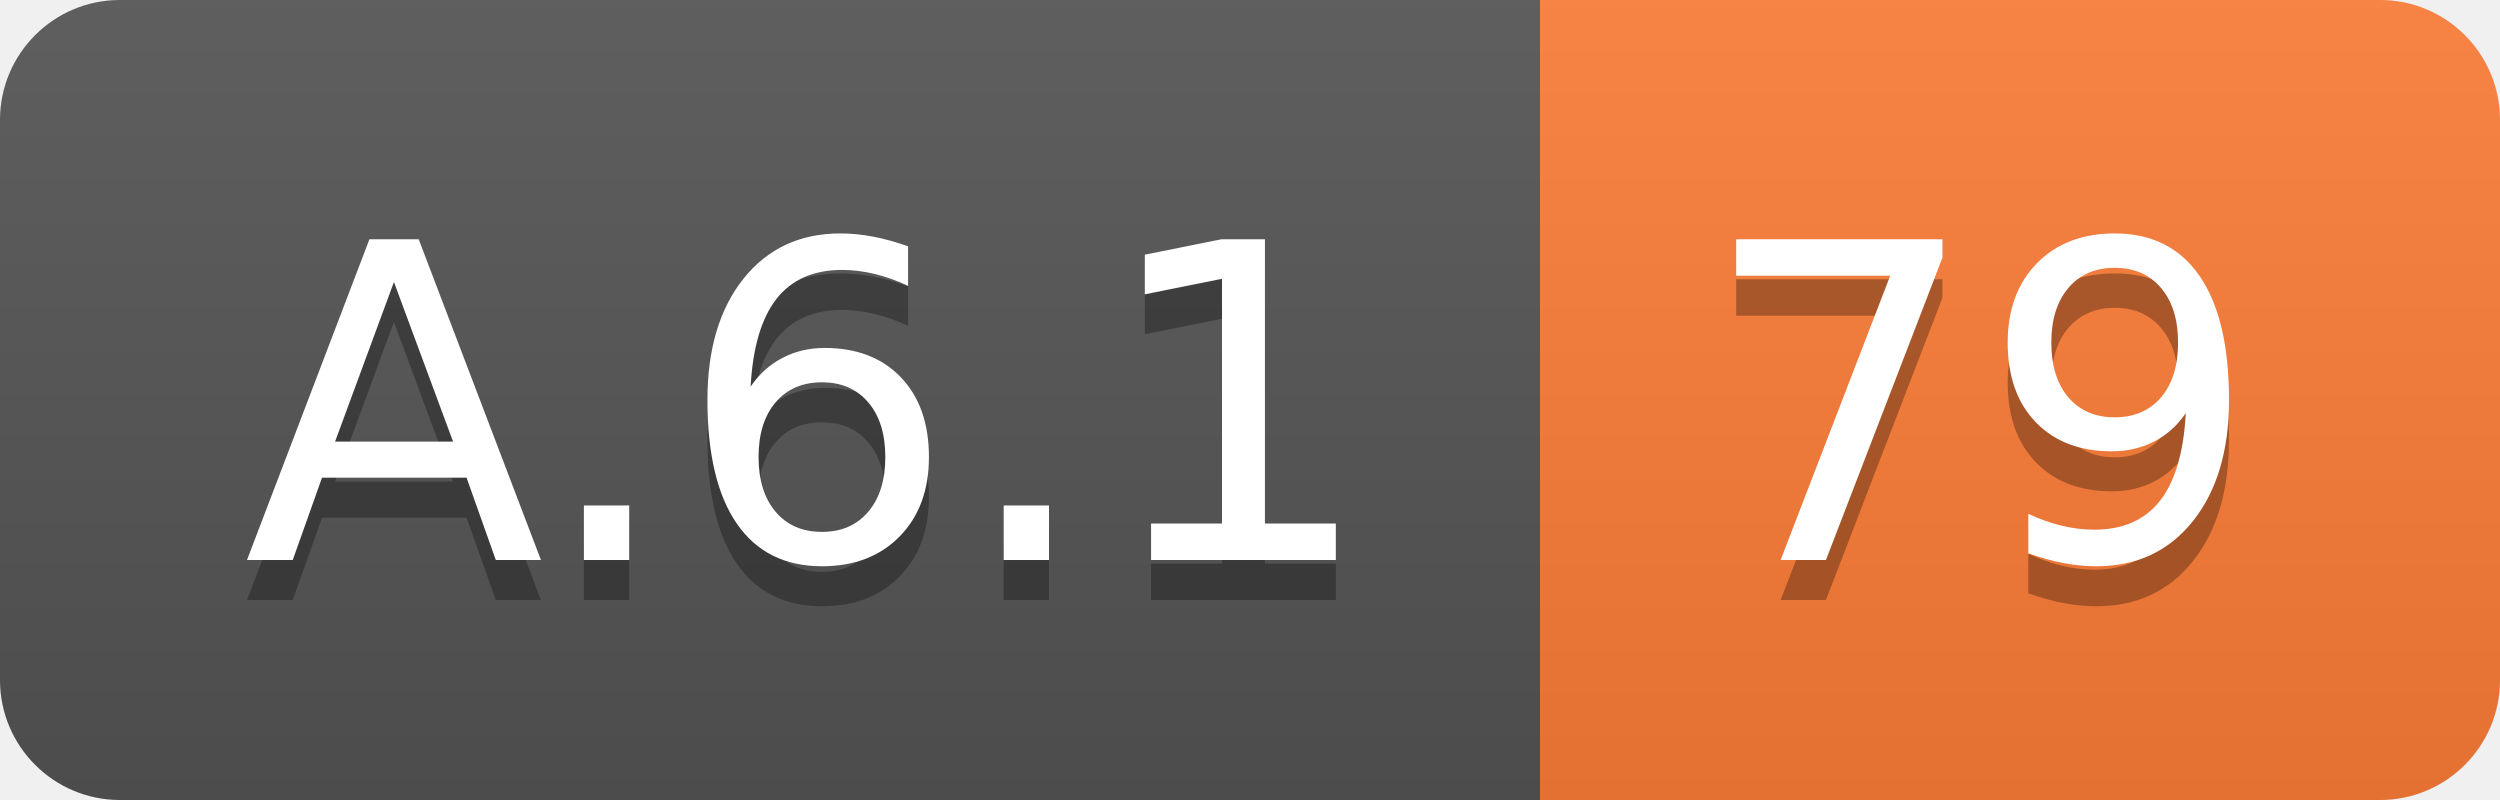
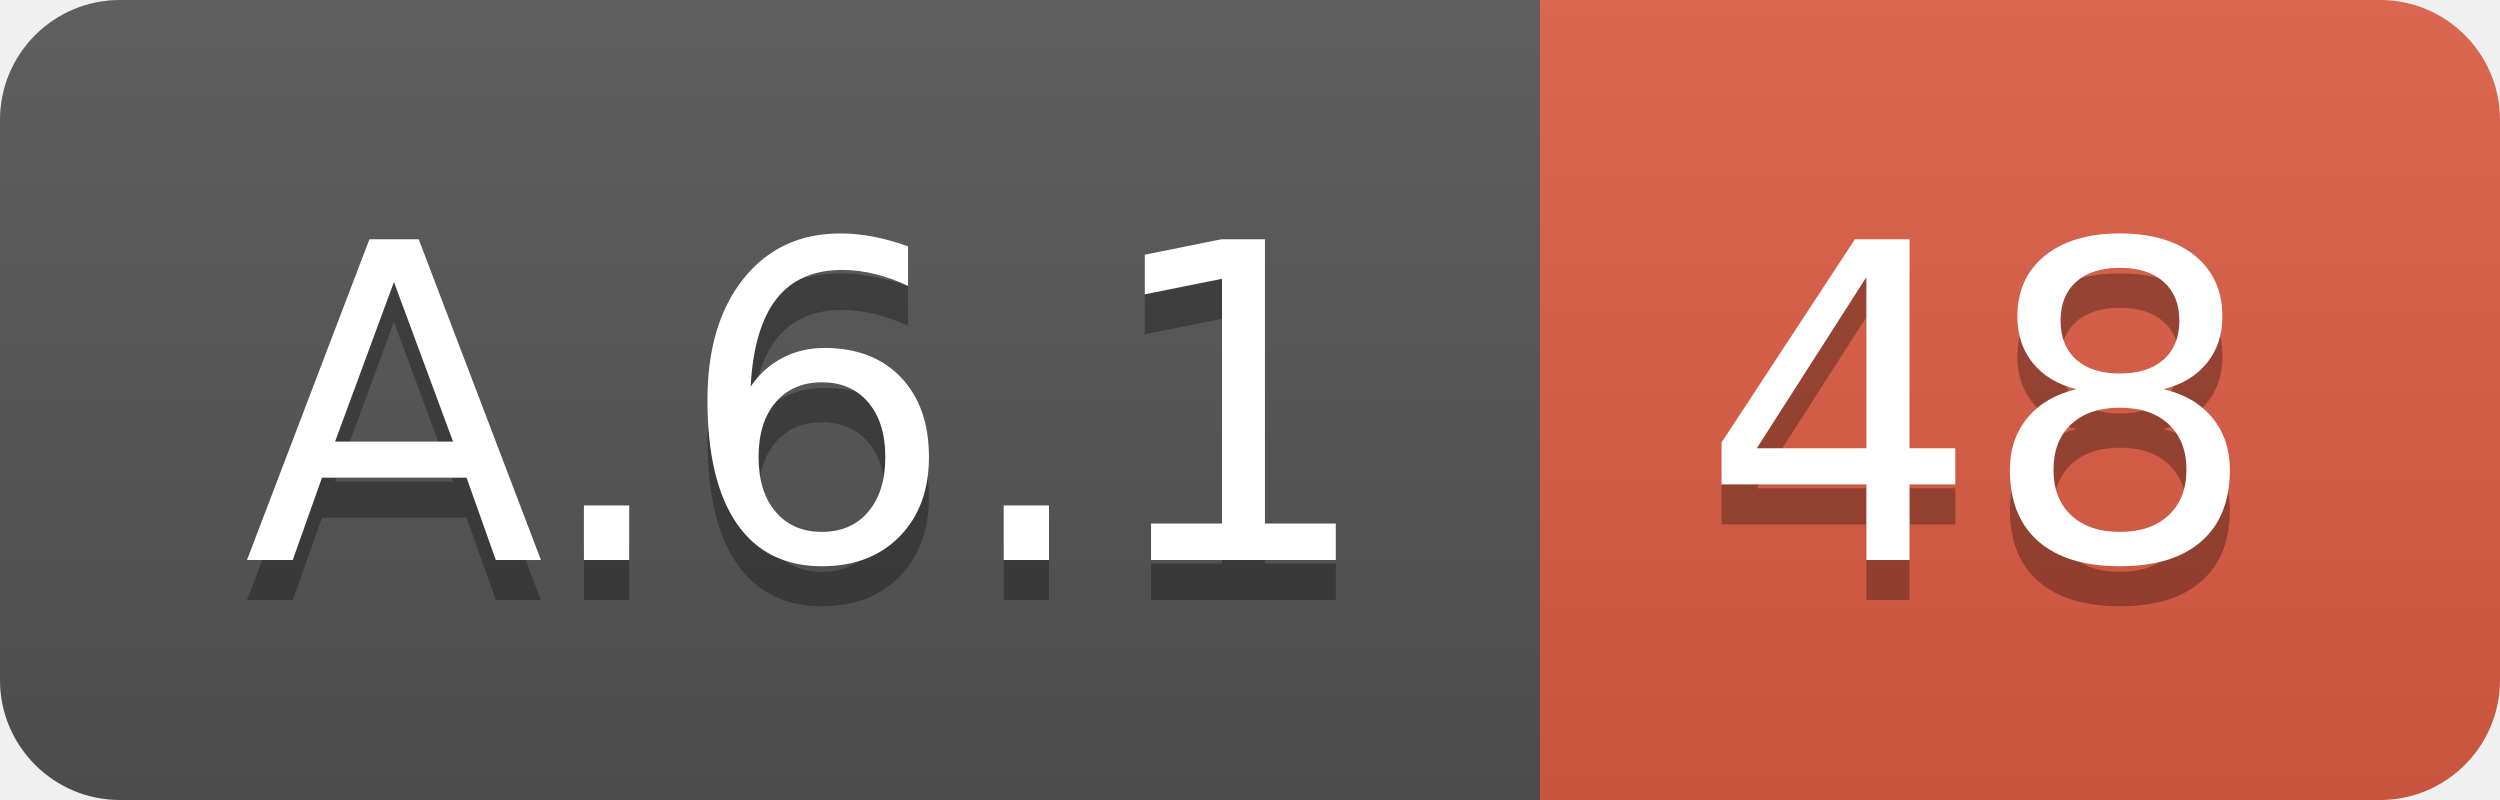
<svg xmlns="http://www.w3.org/2000/svg" width="62.5" height="20">
  <linearGradient id="smooth" x2="0" y2="100%">
    <stop offset="0" stop-color="#bbb" stop-opacity=".1" />
    <stop offset="1" stop-opacity=".1" />
  </linearGradient>
  <clipPath id="round">
    <rect width="62.5" height="20" rx="3" fill="#fff" />
  </clipPath>
  <g clip-path="url(#round)">
    <rect width="38.5" height="20" fill="#555" />
-     <rect x="38.5" width="24.0" height="20" fill="#fe7d37" />
+     <rect x="38.5" width="24.0" height="20" fill="#e05d44" />
    <rect width="62.5" height="20" fill="url(#smooth)" />
  </g>
  <g fill="#fff" text-anchor="middle" font-family="DejaVu Sans,Verdana,Geneva,sans-serif" font-size="110">
    <text x="202.5" y="150" fill="#010101" fill-opacity=".3" transform="scale(0.1)" textLength="285.0" lengthAdjust="spacing">A.6.1</text>
    <text x="202.5" y="140" transform="scale(0.1)" textLength="285.0" lengthAdjust="spacing">A.6.1</text>
-     <text x="495.0" y="150" fill="#010101" fill-opacity=".3" transform="scale(0.1)" textLength="140.0" lengthAdjust="spacing">79</text>
-     <text x="495.0" y="140" transform="scale(0.1)" textLength="140.0" lengthAdjust="spacing">79</text>
+     <text x="495.0" y="150" fill="#010101" fill-opacity=".3" transform="scale(0.1)" textLength="140.0" lengthAdjust="spacing">48</text>
+     <text x="495.0" y="140" transform="scale(0.1)" textLength="140.0" lengthAdjust="spacing">48</text>
  </g>
</svg>
